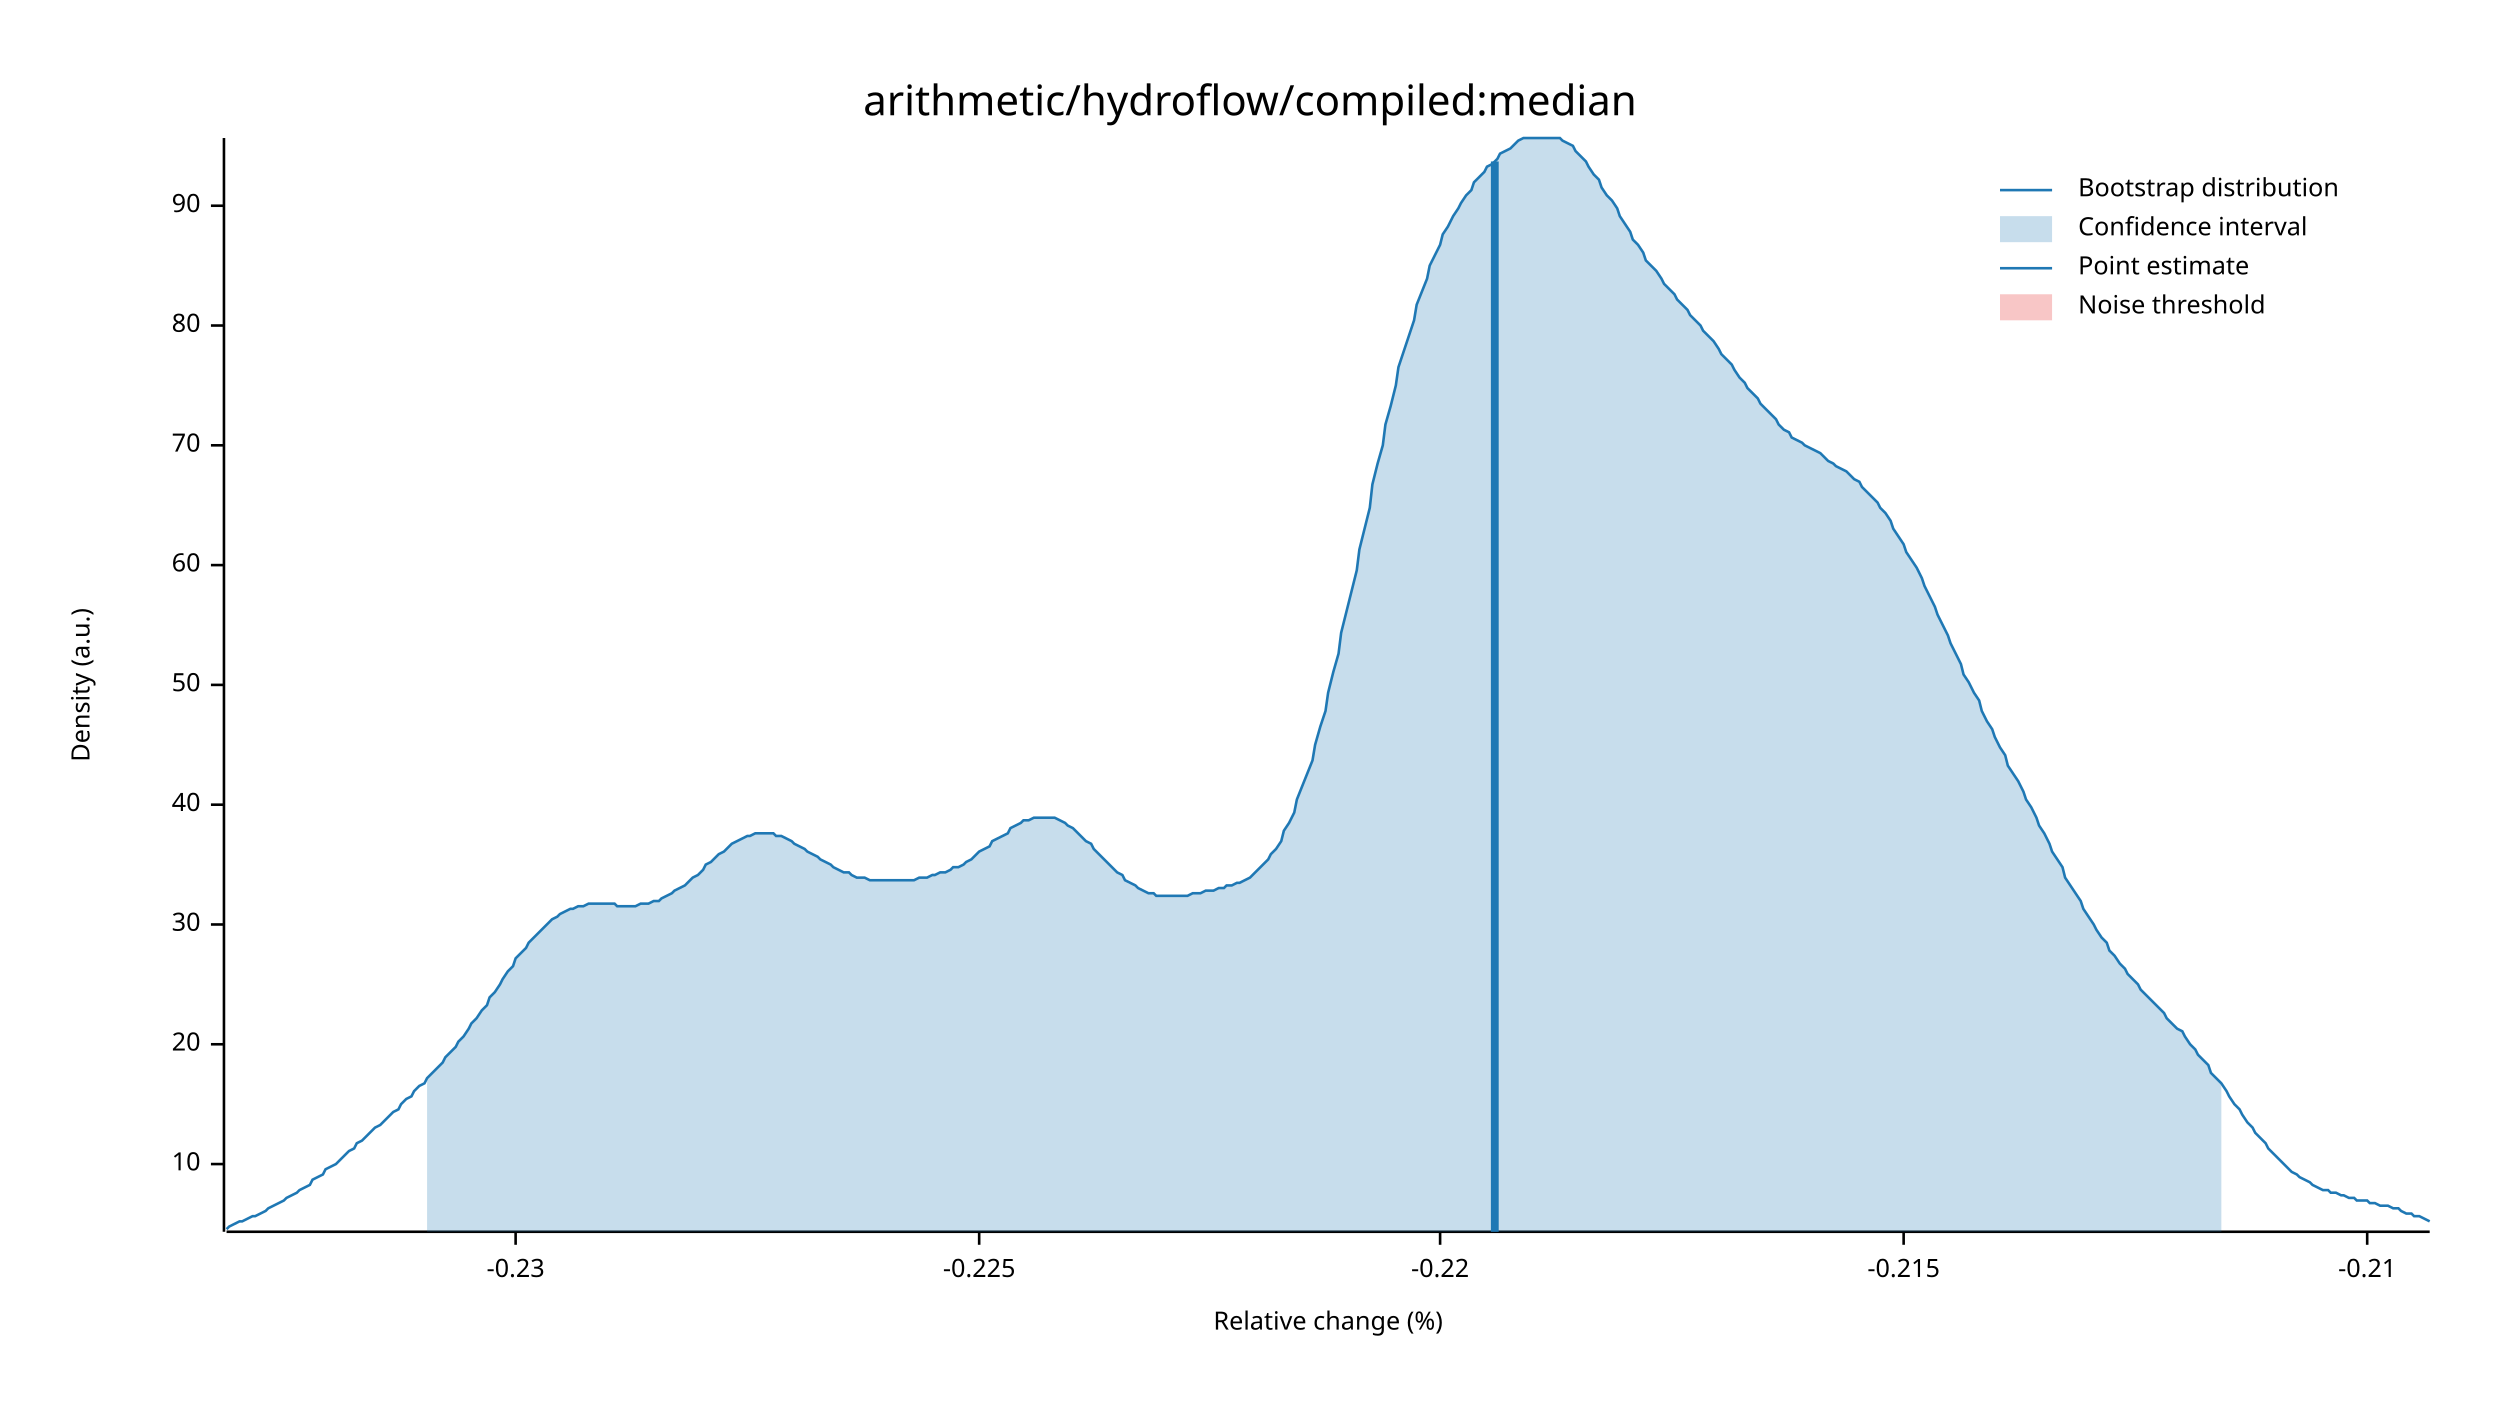
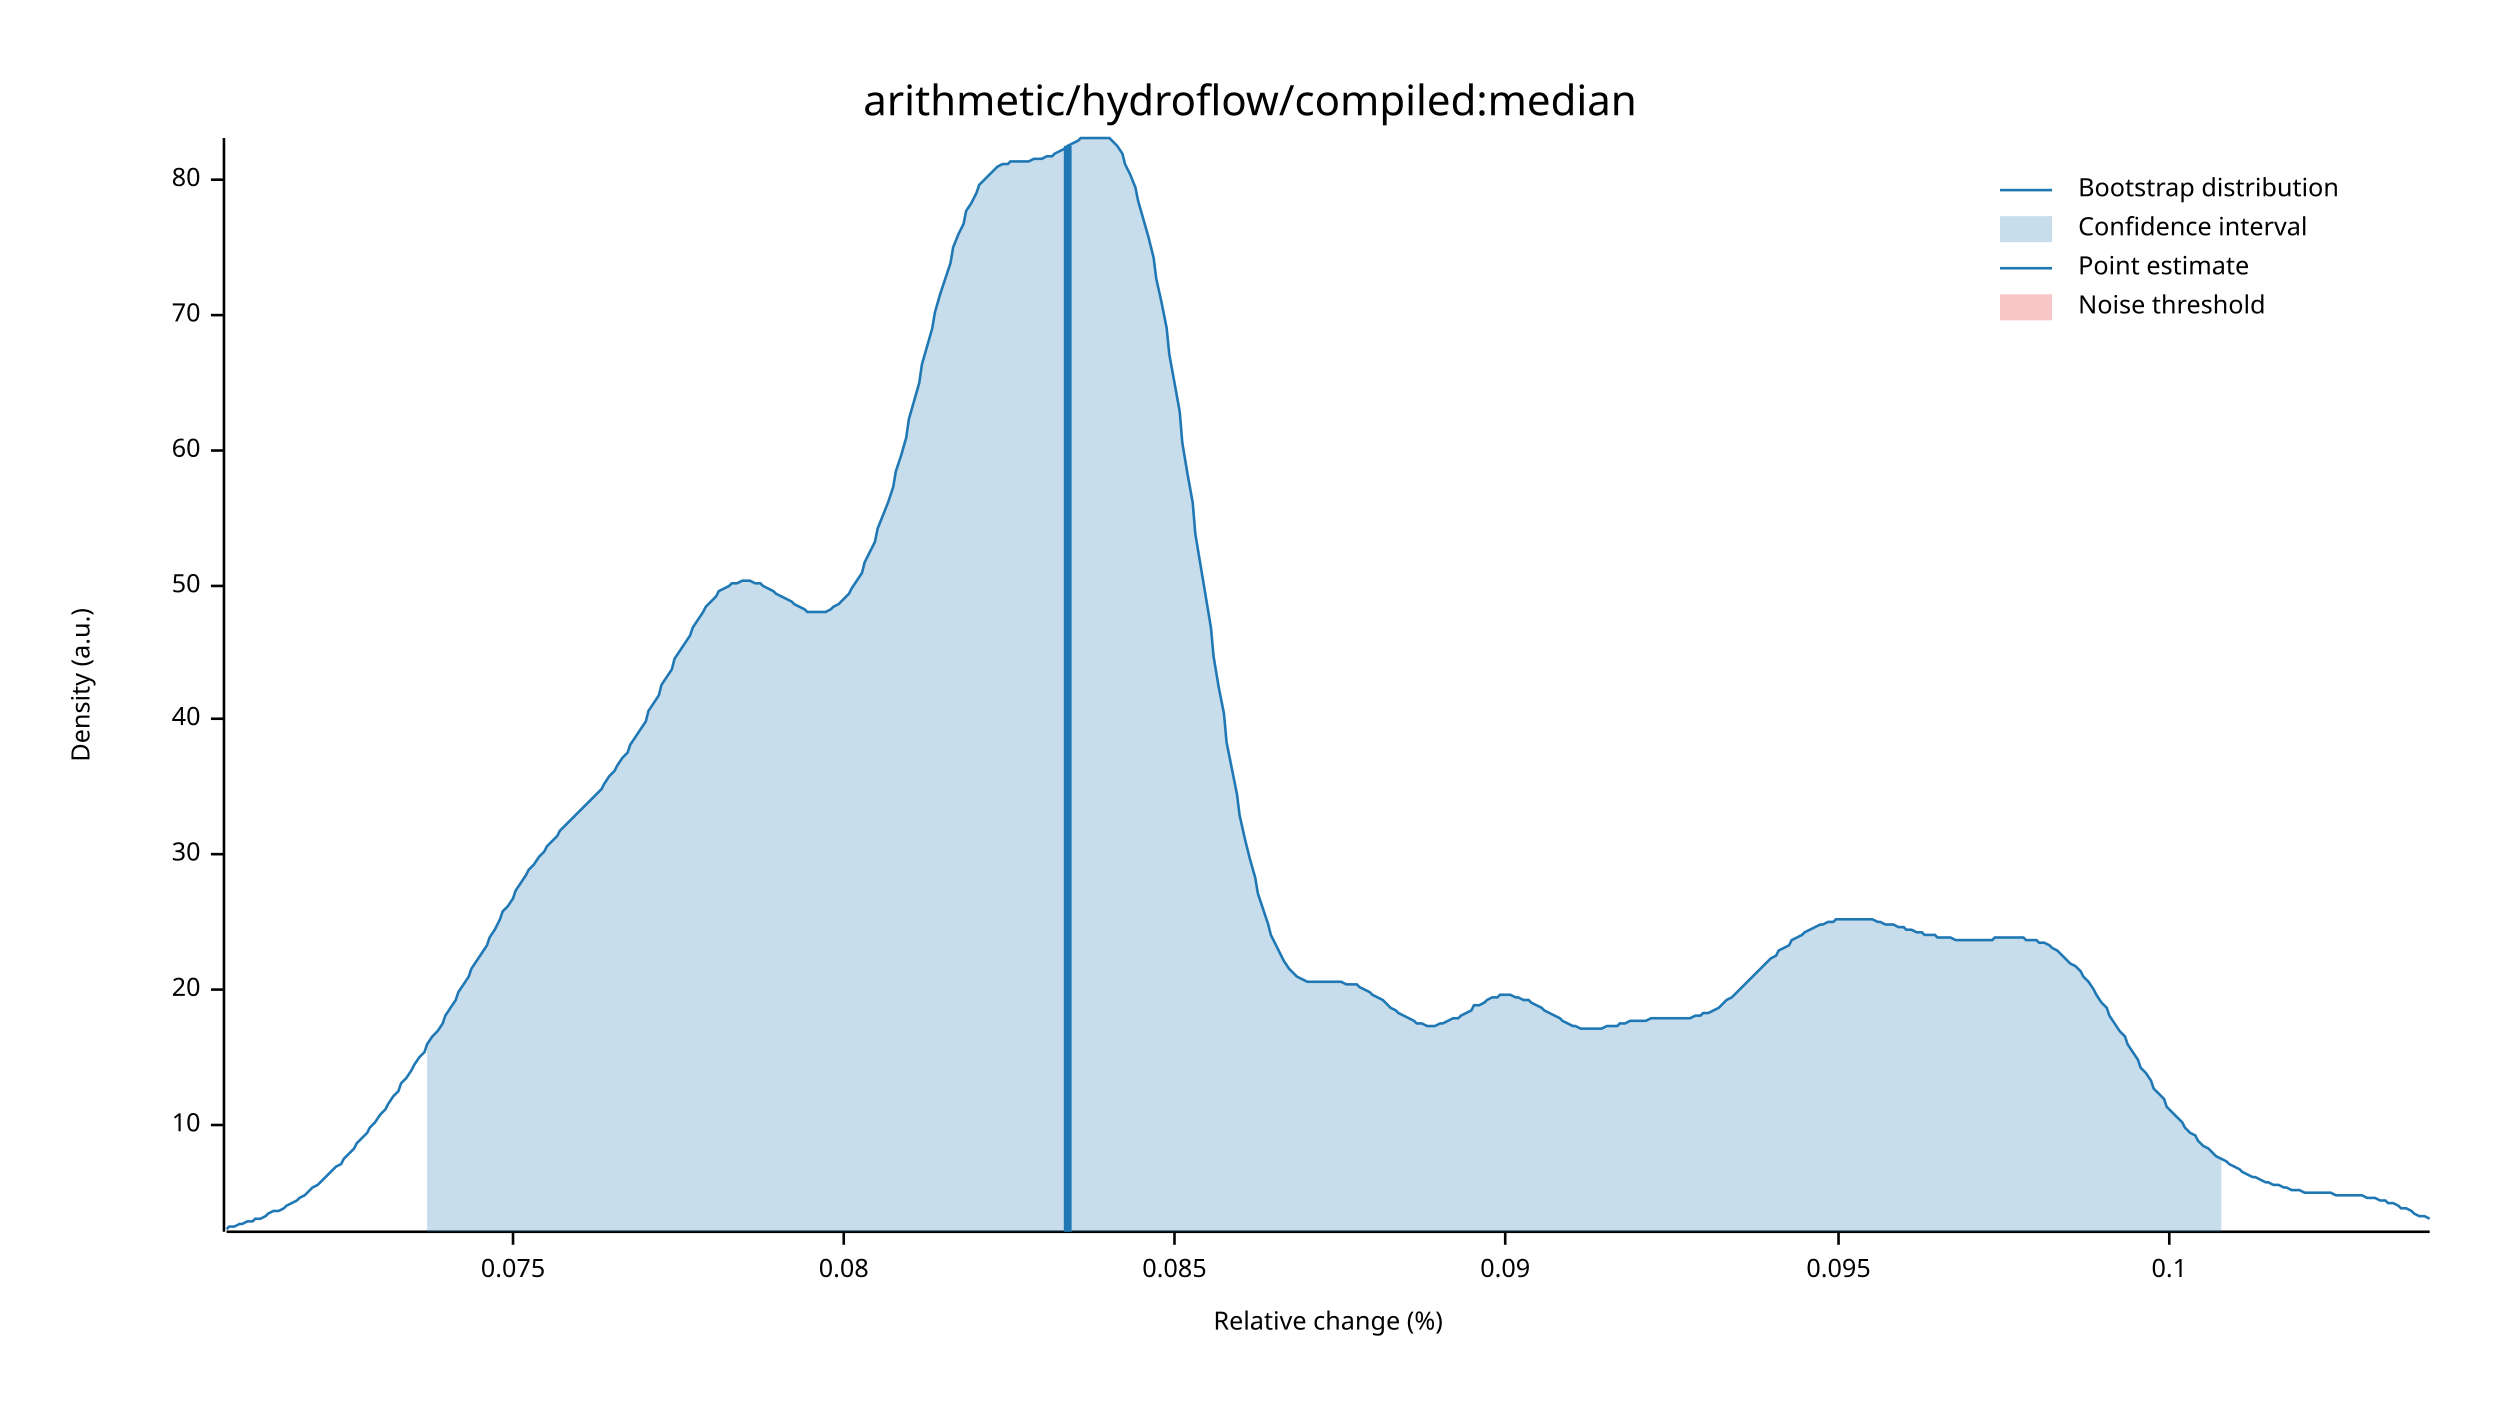
<svg xmlns="http://www.w3.org/2000/svg" width="960" height="540" viewBox="0 0 960 540">
  <text x="480" y="32" dy="0.76em" text-anchor="middle" font-family="sans-serif" font-size="16.129" opacity="1" fill="#000000">
arithmetic/hydroflow/compiled:median
</text>
  <text x="27" y="263" dy="0.76em" text-anchor="middle" font-family="sans-serif" font-size="9.677" opacity="1" fill="#000000" transform="rotate(270, 27, 263)">
Density (a.u.)
</text>
  <text x="510" y="513" dy="-0.5ex" text-anchor="middle" font-family="sans-serif" font-size="9.677" opacity="1" fill="#000000">
Relative change (%)
</text>
  <polyline fill="none" opacity="1" stroke="#000000" stroke-width="1" points="86,53 86,473 " />
-   <text x="77" y="447" dy="0.5ex" text-anchor="end" font-family="sans-serif" font-size="9.677" opacity="1" fill="#000000">
+   <text x="77" y="432" dy="0.5ex" text-anchor="end" font-family="sans-serif" font-size="9.677" opacity="1" fill="#000000">
10
</text>
-   <polyline fill="none" opacity="1" stroke="#000000" stroke-width="1" points="81,447 86,447 " />
-   <text x="77" y="401" dy="0.5ex" text-anchor="end" font-family="sans-serif" font-size="9.677" opacity="1" fill="#000000">
+   <polyline fill="none" opacity="1" stroke="#000000" stroke-width="1" points="81,432 86,432 " />
+   <text x="77" y="380" dy="0.5ex" text-anchor="end" font-family="sans-serif" font-size="9.677" opacity="1" fill="#000000">
20
</text>
-   <polyline fill="none" opacity="1" stroke="#000000" stroke-width="1" points="81,401 86,401 " />
-   <text x="77" y="355" dy="0.5ex" text-anchor="end" font-family="sans-serif" font-size="9.677" opacity="1" fill="#000000">
+   <polyline fill="none" opacity="1" stroke="#000000" stroke-width="1" points="81,380 86,380 " />
+   <text x="77" y="328" dy="0.5ex" text-anchor="end" font-family="sans-serif" font-size="9.677" opacity="1" fill="#000000">
30
</text>
-   <polyline fill="none" opacity="1" stroke="#000000" stroke-width="1" points="81,355 86,355 " />
-   <text x="77" y="309" dy="0.5ex" text-anchor="end" font-family="sans-serif" font-size="9.677" opacity="1" fill="#000000">
+   <polyline fill="none" opacity="1" stroke="#000000" stroke-width="1" points="81,328 86,328 " />
+   <text x="77" y="276" dy="0.5ex" text-anchor="end" font-family="sans-serif" font-size="9.677" opacity="1" fill="#000000">
40
</text>
-   <polyline fill="none" opacity="1" stroke="#000000" stroke-width="1" points="81,309 86,309 " />
-   <text x="77" y="263" dy="0.5ex" text-anchor="end" font-family="sans-serif" font-size="9.677" opacity="1" fill="#000000">
+   <polyline fill="none" opacity="1" stroke="#000000" stroke-width="1" points="81,276 86,276 " />
+   <text x="77" y="225" dy="0.5ex" text-anchor="end" font-family="sans-serif" font-size="9.677" opacity="1" fill="#000000">
50
</text>
-   <polyline fill="none" opacity="1" stroke="#000000" stroke-width="1" points="81,263 86,263 " />
-   <text x="77" y="217" dy="0.5ex" text-anchor="end" font-family="sans-serif" font-size="9.677" opacity="1" fill="#000000">
+   <polyline fill="none" opacity="1" stroke="#000000" stroke-width="1" points="81,225 86,225 " />
+   <text x="77" y="173" dy="0.5ex" text-anchor="end" font-family="sans-serif" font-size="9.677" opacity="1" fill="#000000">
60
</text>
-   <polyline fill="none" opacity="1" stroke="#000000" stroke-width="1" points="81,217 86,217 " />
-   <text x="77" y="171" dy="0.5ex" text-anchor="end" font-family="sans-serif" font-size="9.677" opacity="1" fill="#000000">
+   <polyline fill="none" opacity="1" stroke="#000000" stroke-width="1" points="81,173 86,173 " />
+   <text x="77" y="121" dy="0.5ex" text-anchor="end" font-family="sans-serif" font-size="9.677" opacity="1" fill="#000000">
70
</text>
-   <polyline fill="none" opacity="1" stroke="#000000" stroke-width="1" points="81,171 86,171 " />
-   <text x="77" y="125" dy="0.5ex" text-anchor="end" font-family="sans-serif" font-size="9.677" opacity="1" fill="#000000">
+   <polyline fill="none" opacity="1" stroke="#000000" stroke-width="1" points="81,121 86,121 " />
+   <text x="77" y="69" dy="0.5ex" text-anchor="end" font-family="sans-serif" font-size="9.677" opacity="1" fill="#000000">
80
</text>
-   <polyline fill="none" opacity="1" stroke="#000000" stroke-width="1" points="81,125 86,125 " />
-   <text x="77" y="79" dy="0.5ex" text-anchor="end" font-family="sans-serif" font-size="9.677" opacity="1" fill="#000000">
- 90
+   <polyline fill="none" opacity="1" stroke="#000000" stroke-width="1" points="81,69 86,69 " />
+   <polyline fill="none" opacity="1" stroke="#000000" stroke-width="1" points="87,473 933,473 " />
+   <text x="197" y="483" dy="0.76em" text-anchor="middle" font-family="sans-serif" font-size="9.677" opacity="1" fill="#000000">
+ 0.075
</text>
-   <polyline fill="none" opacity="1" stroke="#000000" stroke-width="1" points="81,79 86,79 " />
-   <polyline fill="none" opacity="1" stroke="#000000" stroke-width="1" points="87,473 933,473 " />
-   <text x="198" y="483" dy="0.76em" text-anchor="middle" font-family="sans-serif" font-size="9.677" opacity="1" fill="#000000">
- -0.23
+   <polyline fill="none" opacity="1" stroke="#000000" stroke-width="1" points="197,473 197,478 " />
+   <text x="324" y="483" dy="0.76em" text-anchor="middle" font-family="sans-serif" font-size="9.677" opacity="1" fill="#000000">
+ 0.08
</text>
-   <polyline fill="none" opacity="1" stroke="#000000" stroke-width="1" points="198,473 198,478 " />
-   <text x="376" y="483" dy="0.76em" text-anchor="middle" font-family="sans-serif" font-size="9.677" opacity="1" fill="#000000">
- -0.225
+   <polyline fill="none" opacity="1" stroke="#000000" stroke-width="1" points="324,473 324,478 " />
+   <text x="451" y="483" dy="0.76em" text-anchor="middle" font-family="sans-serif" font-size="9.677" opacity="1" fill="#000000">
+ 0.085
</text>
-   <polyline fill="none" opacity="1" stroke="#000000" stroke-width="1" points="376,473 376,478 " />
-   <text x="553" y="483" dy="0.76em" text-anchor="middle" font-family="sans-serif" font-size="9.677" opacity="1" fill="#000000">
- -0.22
+   <polyline fill="none" opacity="1" stroke="#000000" stroke-width="1" points="451,473 451,478 " />
+   <text x="578" y="483" dy="0.76em" text-anchor="middle" font-family="sans-serif" font-size="9.677" opacity="1" fill="#000000">
+ 0.09
</text>
-   <polyline fill="none" opacity="1" stroke="#000000" stroke-width="1" points="553,473 553,478 " />
-   <text x="731" y="483" dy="0.76em" text-anchor="middle" font-family="sans-serif" font-size="9.677" opacity="1" fill="#000000">
- -0.215
+   <polyline fill="none" opacity="1" stroke="#000000" stroke-width="1" points="578,473 578,478 " />
+   <text x="706" y="483" dy="0.76em" text-anchor="middle" font-family="sans-serif" font-size="9.677" opacity="1" fill="#000000">
+ 0.095
</text>
-   <polyline fill="none" opacity="1" stroke="#000000" stroke-width="1" points="731,473 731,478 " />
-   <text x="909" y="483" dy="0.76em" text-anchor="middle" font-family="sans-serif" font-size="9.677" opacity="1" fill="#000000">
- -0.21
+   <polyline fill="none" opacity="1" stroke="#000000" stroke-width="1" points="706,473 706,478 " />
+   <text x="833" y="483" dy="0.76em" text-anchor="middle" font-family="sans-serif" font-size="9.677" opacity="1" fill="#000000">
+ 0.1
</text>
-   <polyline fill="none" opacity="1" stroke="#000000" stroke-width="1" points="909,473 909,478 " />
-   <polyline fill="none" opacity="1" stroke="#1F78B4" stroke-width="1" points="87,472 88,471 90,470 92,469 93,469 95,468 97,467 98,467 100,466 102,465 103,464 105,463 107,462 109,461 110,460 112,459 114,458 115,457 117,456 119,455 120,453 122,452 124,451 125,449 127,448 129,447 131,445 132,444 134,442 136,441 137,439 139,438 141,436 142,435 144,433 146,432 148,430 149,429 151,427 153,426 154,424 156,422 158,421 159,419 161,417 163,416 164,414 166,412 168,410 170,408 171,406 173,404 175,402 176,400 178,398 180,395 181,393 183,391 185,388 187,386 188,383 190,381 192,378 193,376 195,373 197,371 198,368 200,366 202,364 203,362 205,360 207,358 209,356 210,355 212,353 214,352 215,351 217,350 219,349 220,349 222,348 224,348 226,347 227,347 229,347 231,347 232,347 234,347 236,347 237,348 239,348 241,348 242,348 244,348 246,347 248,347 249,347 251,346 253,346 254,345 256,344 258,343 259,342 261,341 263,340 265,338 266,337 268,336 270,334 271,332 273,331 275,329 276,328 278,327 280,325 281,324 283,323 285,322 287,321 288,321 290,320 292,320 293,320 295,320 297,320 298,321 300,321 302,322 304,323 305,324 307,325 309,326 310,327 312,328 314,329 315,330 317,331 319,332 320,333 322,334 324,335 326,335 327,336 329,337 331,337 332,337 334,338 336,338 337,338 339,338 341,338 343,338 344,338 346,338 348,338 349,338 351,338 353,337 354,337 356,337 358,336 359,336 361,335 363,335 365,334 366,333 368,333 370,332 371,331 373,330 375,328 376,327 378,326 380,325 381,323 383,322 385,321 387,320 388,318 390,317 392,316 393,315 395,315 397,314 398,314 400,314 402,314 404,314 405,314 407,315 409,316 410,317 412,318 414,320 415,321 417,323 419,324 420,326 422,328 424,330 426,332 427,333 429,335 431,336 432,338 434,339 436,340 437,341 439,342 441,343 443,343 444,344 446,344 448,344 449,344 451,344 453,344 454,344 456,344 458,343 459,343 461,343 463,342 465,342 466,342 468,341 470,341 471,340 473,340 475,339 476,339 478,338 480,337 482,335 483,334 485,332 487,330 488,328 490,326 492,323 493,319 495,316 497,312 498,307 500,302 502,297 504,292 505,286 507,279 509,273 510,266 512,258 514,251 515,243 517,235 519,227 521,219 522,211 524,203 526,195 527,186 529,178 531,171 532,163 534,156 536,148 537,141 539,135 541,129 543,123 544,117 546,112 548,107 549,102 551,98 553,94 554,90 556,87 558,83 560,80 561,78 563,75 565,73 566,70 568,68 570,66 571,64 573,63 575,61 576,59 578,58 580,57 582,55 583,54 585,53 587,53 588,53 590,53 592,53 593,53 595,53 597,53 599,53 600,54 602,55 604,56 605,58 607,60 609,62 610,64 612,67 614,69 615,72 617,75 619,77 621,80 622,83 624,86 626,89 627,92 629,94 631,97 632,100 634,102 636,104 638,107 639,109 641,111 643,113 644,115 646,117 648,119 649,121 651,123 653,125 654,127 656,129 658,131 660,134 661,136 663,138 665,140 666,142 668,145 670,147 671,149 673,151 675,153 676,155 678,157 680,159 682,161 683,163 685,165 687,166 688,168 690,169 692,170 693,171 695,172 697,173 699,174 700,175 702,177 704,178 705,179 707,180 709,181 710,182 712,184 714,185 715,187 717,189 719,191 721,193 722,195 724,197 726,200 727,203 729,206 731,209 732,212 734,215 736,218 738,222 739,225 741,229 743,233 744,236 746,240 748,244 749,247 751,251 753,255 754,259 756,262 758,266 760,269 761,273 763,277 765,280 766,283 768,287 770,290 771,294 773,297 775,300 777,304 778,307 780,310 782,314 783,317 785,320 787,324 788,327 790,330 792,333 793,337 795,340 797,343 799,346 800,349 802,352 804,355 805,357 807,360 809,362 810,365 812,367 814,370 816,372 817,374 819,376 821,378 822,380 824,382 826,384 827,385 829,387 831,389 832,391 834,393 836,395 838,396 839,398 841,401 843,403 844,405 846,407 848,409 849,412 851,414 853,416 855,419 856,421 858,424 860,426 861,428 863,431 865,433 866,435 868,437 870,439 871,441 873,443 875,445 877,447 878,448 880,450 882,451 883,452 885,453 887,454 888,455 890,456 892,457 894,457 895,458 897,458 899,459 900,459 902,460 904,460 905,461 907,461 909,461 910,462 912,462 914,463 916,463 917,463 919,464 921,464 922,465 924,466 926,466 927,467 929,467 931,468 933,469 " />
-   <polygon opacity="0.25" fill="#1F78B4" points="164,414 166,412 168,410 170,408 171,406 173,404 175,402 176,400 178,398 180,395 181,393 183,391 185,388 187,386 188,383 190,381 192,378 193,376 195,373 197,371 198,368 200,366 202,364 203,362 205,360 207,358 209,356 210,355 212,353 214,352 215,351 217,350 219,349 220,349 222,348 224,348 226,347 227,347 229,347 231,347 232,347 234,347 236,347 237,348 239,348 241,348 242,348 244,348 246,347 248,347 249,347 251,346 253,346 254,345 256,344 258,343 259,342 261,341 263,340 265,338 266,337 268,336 270,334 271,332 273,331 275,329 276,328 278,327 280,325 281,324 283,323 285,322 287,321 288,321 290,320 292,320 293,320 295,320 297,320 298,321 300,321 302,322 304,323 305,324 307,325 309,326 310,327 312,328 314,329 315,330 317,331 319,332 320,333 322,334 324,335 326,335 327,336 329,337 331,337 332,337 334,338 336,338 337,338 339,338 341,338 343,338 344,338 346,338 348,338 349,338 351,338 353,337 354,337 356,337 358,336 359,336 361,335 363,335 365,334 366,333 368,333 370,332 371,331 373,330 375,328 376,327 378,326 380,325 381,323 383,322 385,321 387,320 388,318 390,317 392,316 393,315 395,315 397,314 398,314 400,314 402,314 404,314 405,314 407,315 409,316 410,317 412,318 414,320 415,321 417,323 419,324 420,326 422,328 424,330 426,332 427,333 429,335 431,336 432,338 434,339 436,340 437,341 439,342 441,343 443,343 444,344 446,344 448,344 449,344 451,344 453,344 454,344 456,344 458,343 459,343 461,343 463,342 465,342 466,342 468,341 470,341 471,340 473,340 475,339 476,339 478,338 480,337 482,335 483,334 485,332 487,330 488,328 490,326 492,323 493,319 495,316 497,312 498,307 500,302 502,297 504,292 505,286 507,279 509,273 510,266 512,258 514,251 515,243 517,235 519,227 521,219 522,211 524,203 526,195 527,186 529,178 531,171 532,163 534,156 536,148 537,141 539,135 541,129 543,123 544,117 546,112 548,107 549,102 551,98 553,94 554,90 556,87 558,83 560,80 561,78 563,75 565,73 566,70 568,68 570,66 571,64 573,63 575,61 576,59 578,58 580,57 582,55 583,54 585,53 587,53 588,53 590,53 592,53 593,53 595,53 597,53 599,53 600,54 602,55 604,56 605,58 607,60 609,62 610,64 612,67 614,69 615,72 617,75 619,77 621,80 622,83 624,86 626,89 627,92 629,94 631,97 632,100 634,102 636,104 638,107 639,109 641,111 643,113 644,115 646,117 648,119 649,121 651,123 653,125 654,127 656,129 658,131 660,134 661,136 663,138 665,140 666,142 668,145 670,147 671,149 673,151 675,153 676,155 678,157 680,159 682,161 683,163 685,165 687,166 688,168 690,169 692,170 693,171 695,172 697,173 699,174 700,175 702,177 704,178 705,179 707,180 709,181 710,182 712,184 714,185 715,187 717,189 719,191 721,193 722,195 724,197 726,200 727,203 729,206 731,209 732,212 734,215 736,218 738,222 739,225 741,229 743,233 744,236 746,240 748,244 749,247 751,251 753,255 754,259 756,262 758,266 760,269 761,273 763,277 765,280 766,283 768,287 770,290 771,294 773,297 775,300 777,304 778,307 780,310 782,314 783,317 785,320 787,324 788,327 790,330 792,333 793,337 795,340 797,343 799,346 800,349 802,352 804,355 805,357 807,360 809,362 810,365 812,367 814,370 816,372 817,374 819,376 821,378 822,380 824,382 826,384 827,385 829,387 831,389 832,391 834,393 836,395 838,396 839,398 841,401 843,403 844,405 846,407 848,409 849,412 851,414 853,416 853,473 164,473 " />
-   <polyline fill="none" opacity="1" stroke="#1F78B4" stroke-width="3" points="574,473 574,62 " />
+   <polyline fill="none" opacity="1" stroke="#000000" stroke-width="1" points="833,473 833,478 " />
+   <polyline fill="none" opacity="1" stroke="#1F78B4" stroke-width="1" points="87,472 88,471 90,471 92,470 93,470 95,469 97,469 98,468 100,468 102,467 103,466 105,465 107,465 109,464 110,463 112,462 114,461 115,460 117,459 119,457 120,456 122,455 124,453 125,452 127,450 129,448 131,447 132,445 134,443 136,441 137,439 139,437 141,435 142,433 144,431 146,428 148,426 149,424 151,421 153,419 154,416 156,414 158,411 159,409 161,406 163,404 164,401 166,398 168,396 170,393 171,390 173,387 175,384 176,381 178,378 180,375 181,372 183,369 185,366 187,363 188,360 190,357 192,353 193,350 195,348 197,345 198,342 200,339 202,336 203,334 205,332 207,329 209,327 210,325 212,323 214,321 215,319 217,317 219,315 220,314 222,312 224,310 226,308 227,307 229,305 231,303 232,301 234,298 236,296 237,294 239,291 241,289 242,286 244,283 246,280 248,277 249,273 251,270 253,267 254,263 256,260 258,257 259,253 261,250 263,247 265,244 266,241 268,238 270,235 271,233 273,231 275,229 276,227 278,226 280,225 281,224 283,224 285,223 287,223 288,223 290,224 292,224 293,225 295,226 297,227 298,228 300,229 302,230 304,231 305,232 307,233 309,234 310,235 312,235 314,235 315,235 317,235 319,234 320,233 322,232 324,230 326,228 327,226 329,223 331,220 332,216 334,212 336,208 337,203 339,198 341,193 343,187 344,181 346,175 348,168 349,161 351,154 353,147 354,140 356,133 358,126 359,120 361,113 363,107 365,101 366,95 368,90 370,86 371,81 373,78 375,74 376,71 378,69 380,67 381,66 383,64 385,63 387,63 388,62 390,62 392,62 393,62 395,62 397,61 398,61 400,61 402,60 404,60 405,59 407,58 409,57 410,56 412,55 414,54 415,53 417,53 419,53 420,53 422,53 424,53 426,53 427,54 429,56 431,59 432,63 434,67 436,72 437,77 439,84 441,91 443,99 444,107 446,116 448,126 449,136 451,147 453,158 454,170 456,182 458,193 459,205 461,217 463,229 465,241 466,252 468,264 470,274 471,285 473,295 475,305 476,313 478,322 480,330 482,337 483,343 485,349 487,355 488,359 490,363 492,367 493,369 495,372 497,374 498,375 500,376 502,377 504,377 505,377 507,377 509,377 510,377 512,377 514,377 515,377 517,378 519,378 521,378 522,379 524,380 526,381 527,382 529,383 531,384 532,385 534,387 536,388 537,389 539,390 541,391 543,392 544,393 546,393 548,394 549,394 551,394 553,393 554,393 556,392 558,391 560,391 561,390 563,389 565,388 566,386 568,386 570,385 571,384 573,383 575,383 576,382 578,382 580,382 582,383 583,383 585,384 587,384 588,385 590,386 592,387 593,388 595,389 597,390 599,391 600,392 602,393 604,394 605,394 607,395 609,395 610,395 612,395 614,395 615,395 617,394 619,394 621,394 622,393 624,393 626,392 627,392 629,392 631,392 632,392 634,391 636,391 638,391 639,391 641,391 643,391 644,391 646,391 648,391 649,391 651,390 653,390 654,389 656,389 658,388 660,387 661,386 663,384 665,383 666,382 668,380 670,378 671,377 673,375 675,373 676,372 678,370 680,368 682,367 683,365 685,364 687,363 688,361 690,360 692,359 693,358 695,357 697,356 699,355 700,355 702,354 704,354 705,353 707,353 709,353 710,353 712,353 714,353 715,353 717,353 719,353 721,354 722,354 724,355 726,355 727,355 729,356 731,356 732,357 734,357 736,358 738,358 739,359 741,359 743,359 744,360 746,360 748,360 749,360 751,361 753,361 754,361 756,361 758,361 760,361 761,361 763,361 765,361 766,360 768,360 770,360 771,360 773,360 775,360 777,360 778,361 780,361 782,361 783,362 785,362 787,363 788,364 790,365 792,367 793,368 795,370 797,371 799,373 800,375 802,377 804,380 805,382 807,385 809,387 810,390 812,393 814,396 816,398 817,401 819,404 821,407 822,410 824,412 826,415 827,418 829,420 831,422 832,425 834,427 836,429 838,431 839,433 841,435 843,436 844,438 846,440 848,441 849,442 851,444 853,445 855,446 856,447 858,448 860,449 861,450 863,451 865,452 866,452 868,453 870,454 871,454 873,455 875,455 877,456 878,456 880,457 882,457 883,457 885,458 887,458 888,458 890,458 892,458 894,458 895,458 897,459 899,459 900,459 902,459 904,459 905,459 907,459 909,460 910,460 912,460 914,461 916,461 917,462 919,462 921,463 922,464 924,464 926,465 927,466 929,467 931,467 933,468 " />
+   <polygon opacity="0.25" fill="#1F78B4" points="164,401 166,398 168,396 170,393 171,390 173,387 175,384 176,381 178,378 180,375 181,372 183,369 185,366 187,363 188,360 190,357 192,353 193,350 195,348 197,345 198,342 200,339 202,336 203,334 205,332 207,329 209,327 210,325 212,323 214,321 215,319 217,317 219,315 220,314 222,312 224,310 226,308 227,307 229,305 231,303 232,301 234,298 236,296 237,294 239,291 241,289 242,286 244,283 246,280 248,277 249,273 251,270 253,267 254,263 256,260 258,257 259,253 261,250 263,247 265,244 266,241 268,238 270,235 271,233 273,231 275,229 276,227 278,226 280,225 281,224 283,224 285,223 287,223 288,223 290,224 292,224 293,225 295,226 297,227 298,228 300,229 302,230 304,231 305,232 307,233 309,234 310,235 312,235 314,235 315,235 317,235 319,234 320,233 322,232 324,230 326,228 327,226 329,223 331,220 332,216 334,212 336,208 337,203 339,198 341,193 343,187 344,181 346,175 348,168 349,161 351,154 353,147 354,140 356,133 358,126 359,120 361,113 363,107 365,101 366,95 368,90 370,86 371,81 373,78 375,74 376,71 378,69 380,67 381,66 383,64 385,63 387,63 388,62 390,62 392,62 393,62 395,62 397,61 398,61 400,61 402,60 404,60 405,59 407,58 409,57 410,56 412,55 414,54 415,53 417,53 419,53 420,53 422,53 424,53 426,53 427,54 429,56 431,59 432,63 434,67 436,72 437,77 439,84 441,91 443,99 444,107 446,116 448,126 449,136 451,147 453,158 454,170 456,182 458,193 459,205 461,217 463,229 465,241 466,252 468,264 470,274 471,285 473,295 475,305 476,313 478,322 480,330 482,337 483,343 485,349 487,355 488,359 490,363 492,367 493,369 495,372 497,374 498,375 500,376 502,377 504,377 505,377 507,377 509,377 510,377 512,377 514,377 515,377 517,378 519,378 521,378 522,379 524,380 526,381 527,382 529,383 531,384 532,385 534,387 536,388 537,389 539,390 541,391 543,392 544,393 546,393 548,394 549,394 551,394 553,393 554,393 556,392 558,391 560,391 561,390 563,389 565,388 566,386 568,386 570,385 571,384 573,383 575,383 576,382 578,382 580,382 582,383 583,383 585,384 587,384 588,385 590,386 592,387 593,388 595,389 597,390 599,391 600,392 602,393 604,394 605,394 607,395 609,395 610,395 612,395 614,395 615,395 617,394 619,394 621,394 622,393 624,393 626,392 627,392 629,392 631,392 632,392 634,391 636,391 638,391 639,391 641,391 643,391 644,391 646,391 648,391 649,391 651,390 653,390 654,389 656,389 658,388 660,387 661,386 663,384 665,383 666,382 668,380 670,378 671,377 673,375 675,373 676,372 678,370 680,368 682,367 683,365 685,364 687,363 688,361 690,360 692,359 693,358 695,357 697,356 699,355 700,355 702,354 704,354 705,353 707,353 709,353 710,353 712,353 714,353 715,353 717,353 719,353 721,354 722,354 724,355 726,355 727,355 729,356 731,356 732,357 734,357 736,358 738,358 739,359 741,359 743,359 744,360 746,360 748,360 749,360 751,361 753,361 754,361 756,361 758,361 760,361 761,361 763,361 765,361 766,360 768,360 770,360 771,360 773,360 775,360 777,360 778,361 780,361 782,361 783,362 785,362 787,363 788,364 790,365 792,367 793,368 795,370 797,371 799,373 800,375 802,377 804,380 805,382 807,385 809,387 810,390 812,393 814,396 816,398 817,401 819,404 821,407 822,410 824,412 826,415 827,418 829,420 831,422 832,425 834,427 836,429 838,431 839,433 841,435 843,436 844,438 846,440 848,441 849,442 851,444 853,445 853,473 164,473 " />
+   <polyline fill="none" opacity="1" stroke="#1F78B4" stroke-width="3" points="410,473 410,56 " />
  <rect x="510" y="53" width="0" height="419" opacity="0.1" fill="#E31A1C" stroke="none" />
  <text x="798" y="68" dy="0.76em" text-anchor="start" font-family="sans-serif" font-size="9.677" opacity="1" fill="#000000">
Bootstrap distribution
</text>
  <text x="798" y="83" dy="0.76em" text-anchor="start" font-family="sans-serif" font-size="9.677" opacity="1" fill="#000000">
Confidence interval
</text>
  <text x="798" y="98" dy="0.76em" text-anchor="start" font-family="sans-serif" font-size="9.677" opacity="1" fill="#000000">
Point estimate
</text>
  <text x="798" y="113" dy="0.76em" text-anchor="start" font-family="sans-serif" font-size="9.677" opacity="1" fill="#000000">
Noise threshold
</text>
  <polyline fill="none" opacity="1" stroke="#1F78B4" stroke-width="1" points="768,73 788,73 " />
  <rect x="768" y="83" width="20" height="10" opacity="0.25" fill="#1F78B4" stroke="none" />
  <polyline fill="none" opacity="1" stroke="#1F78B4" stroke-width="1" points="768,103 788,103 " />
  <rect x="768" y="113" width="20" height="10" opacity="0.25" fill="#E31A1C" stroke="none" />
</svg>
